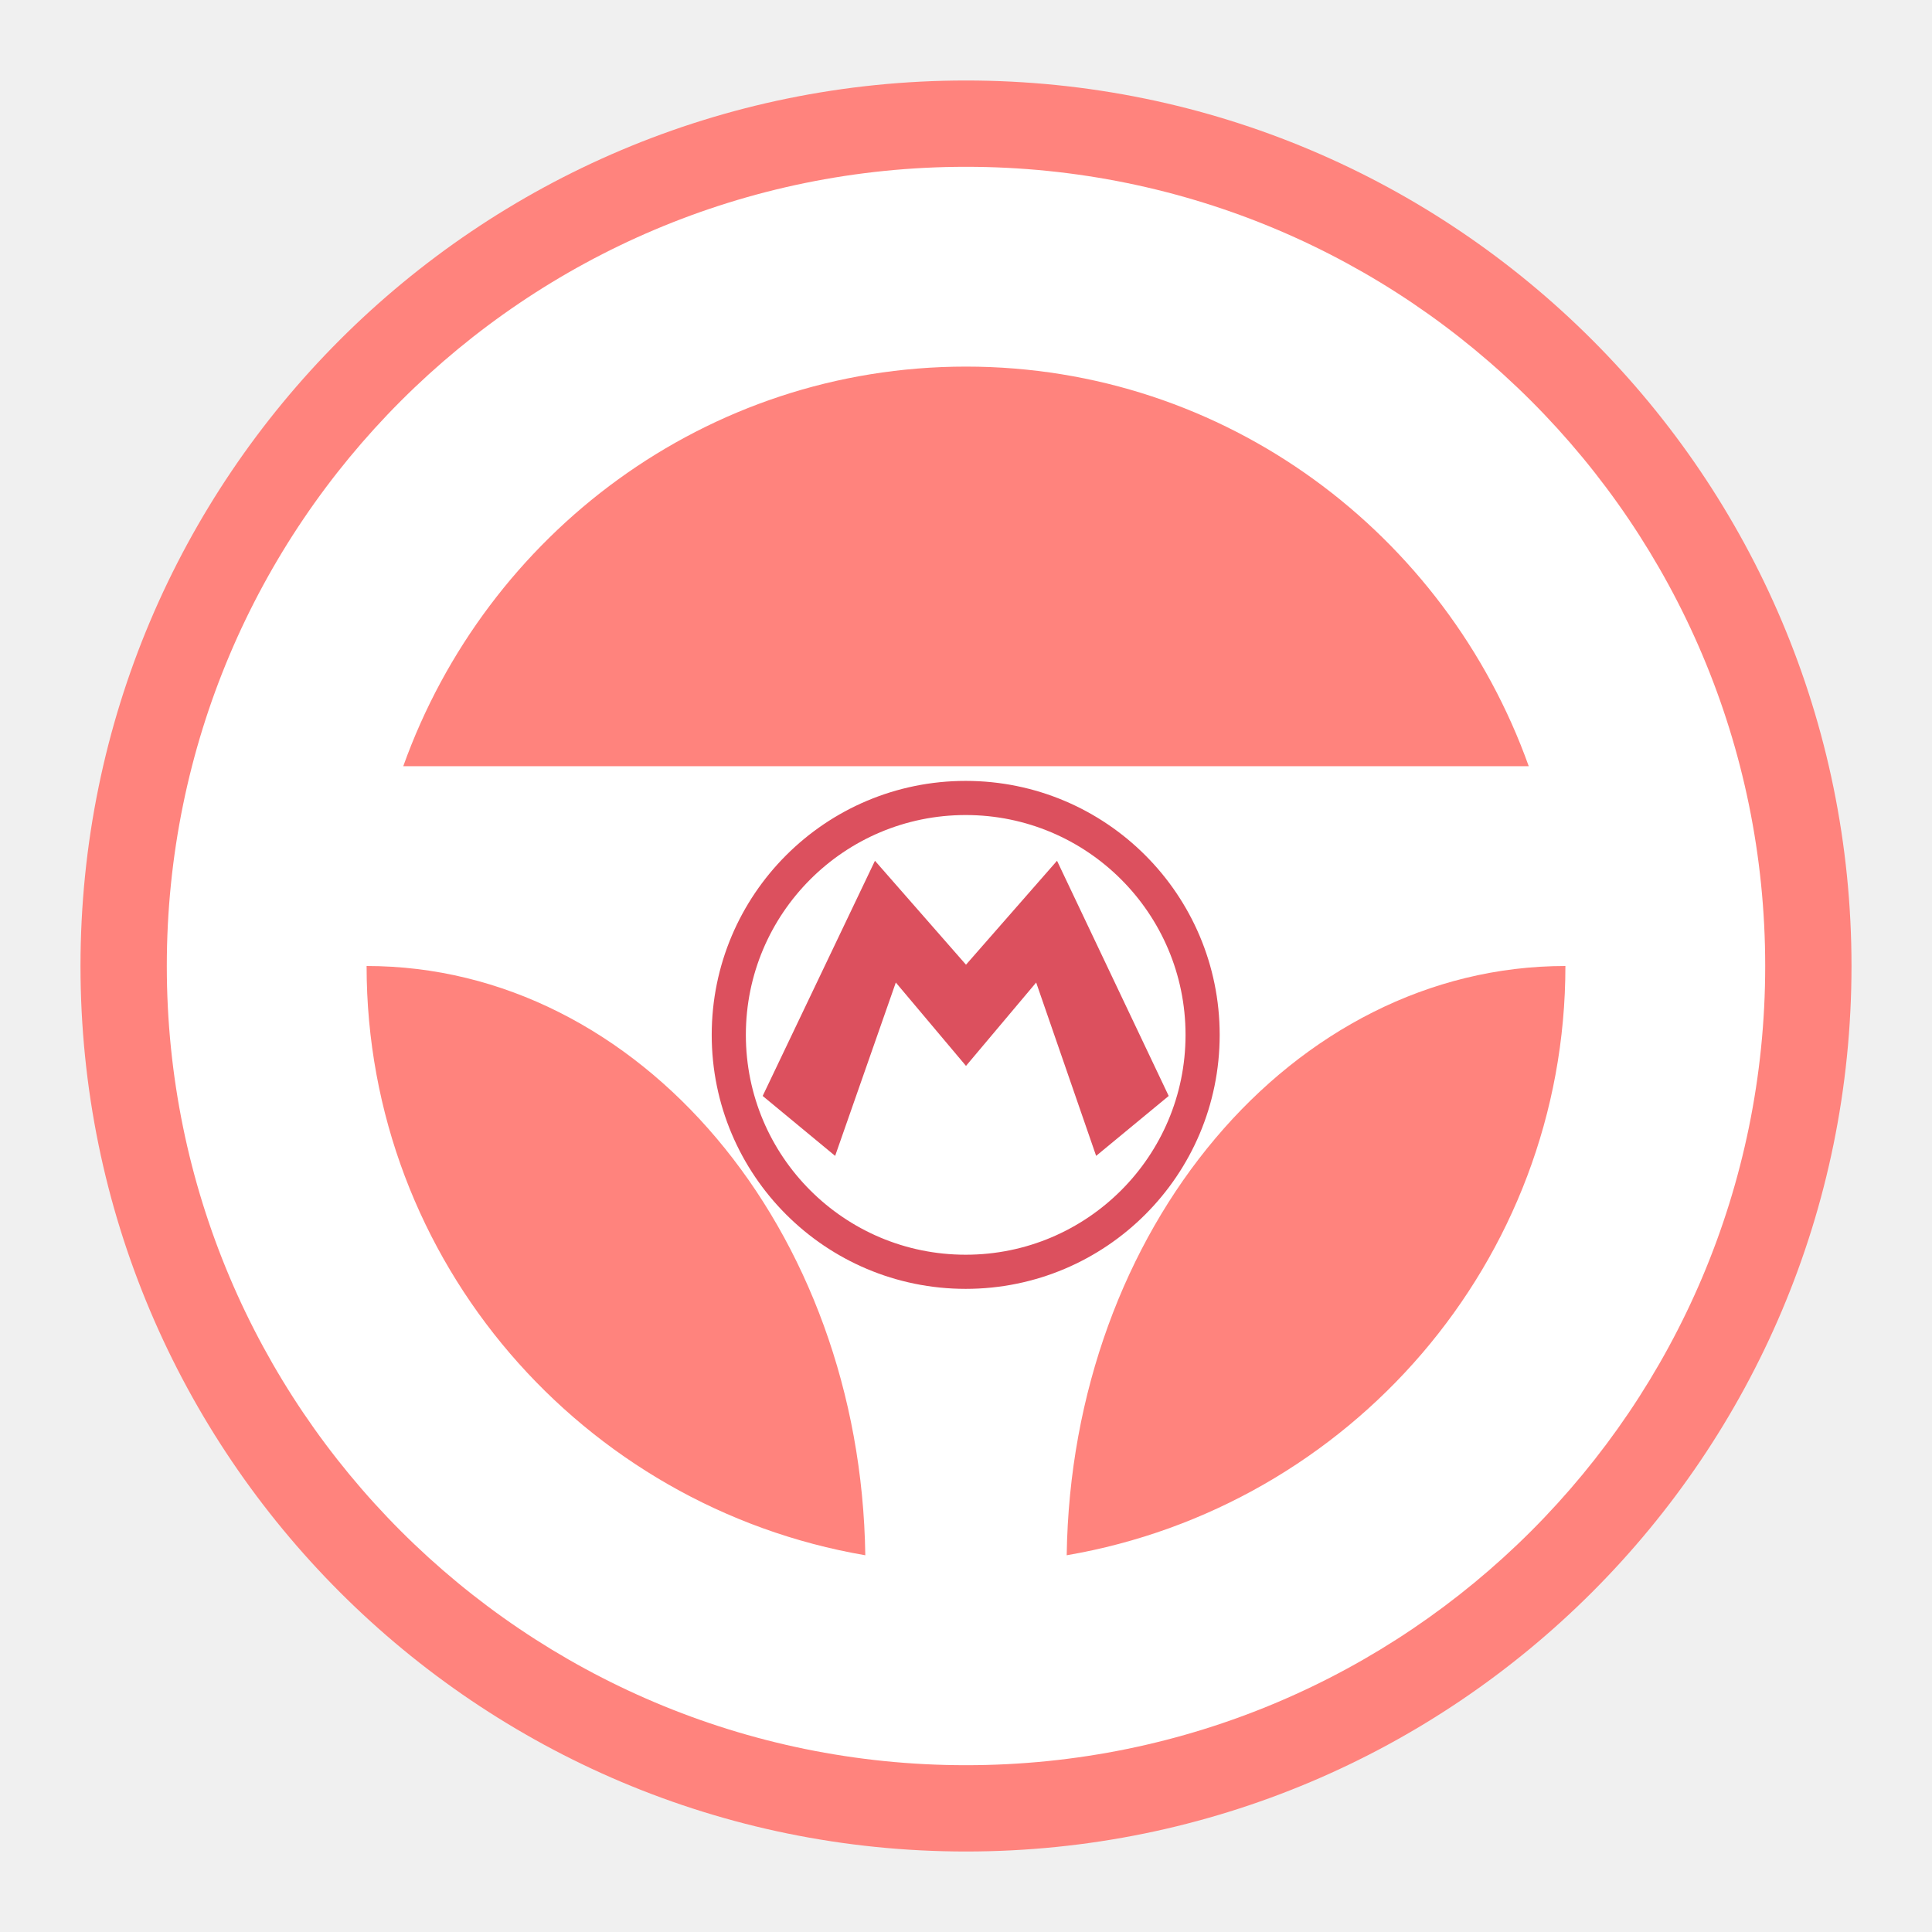
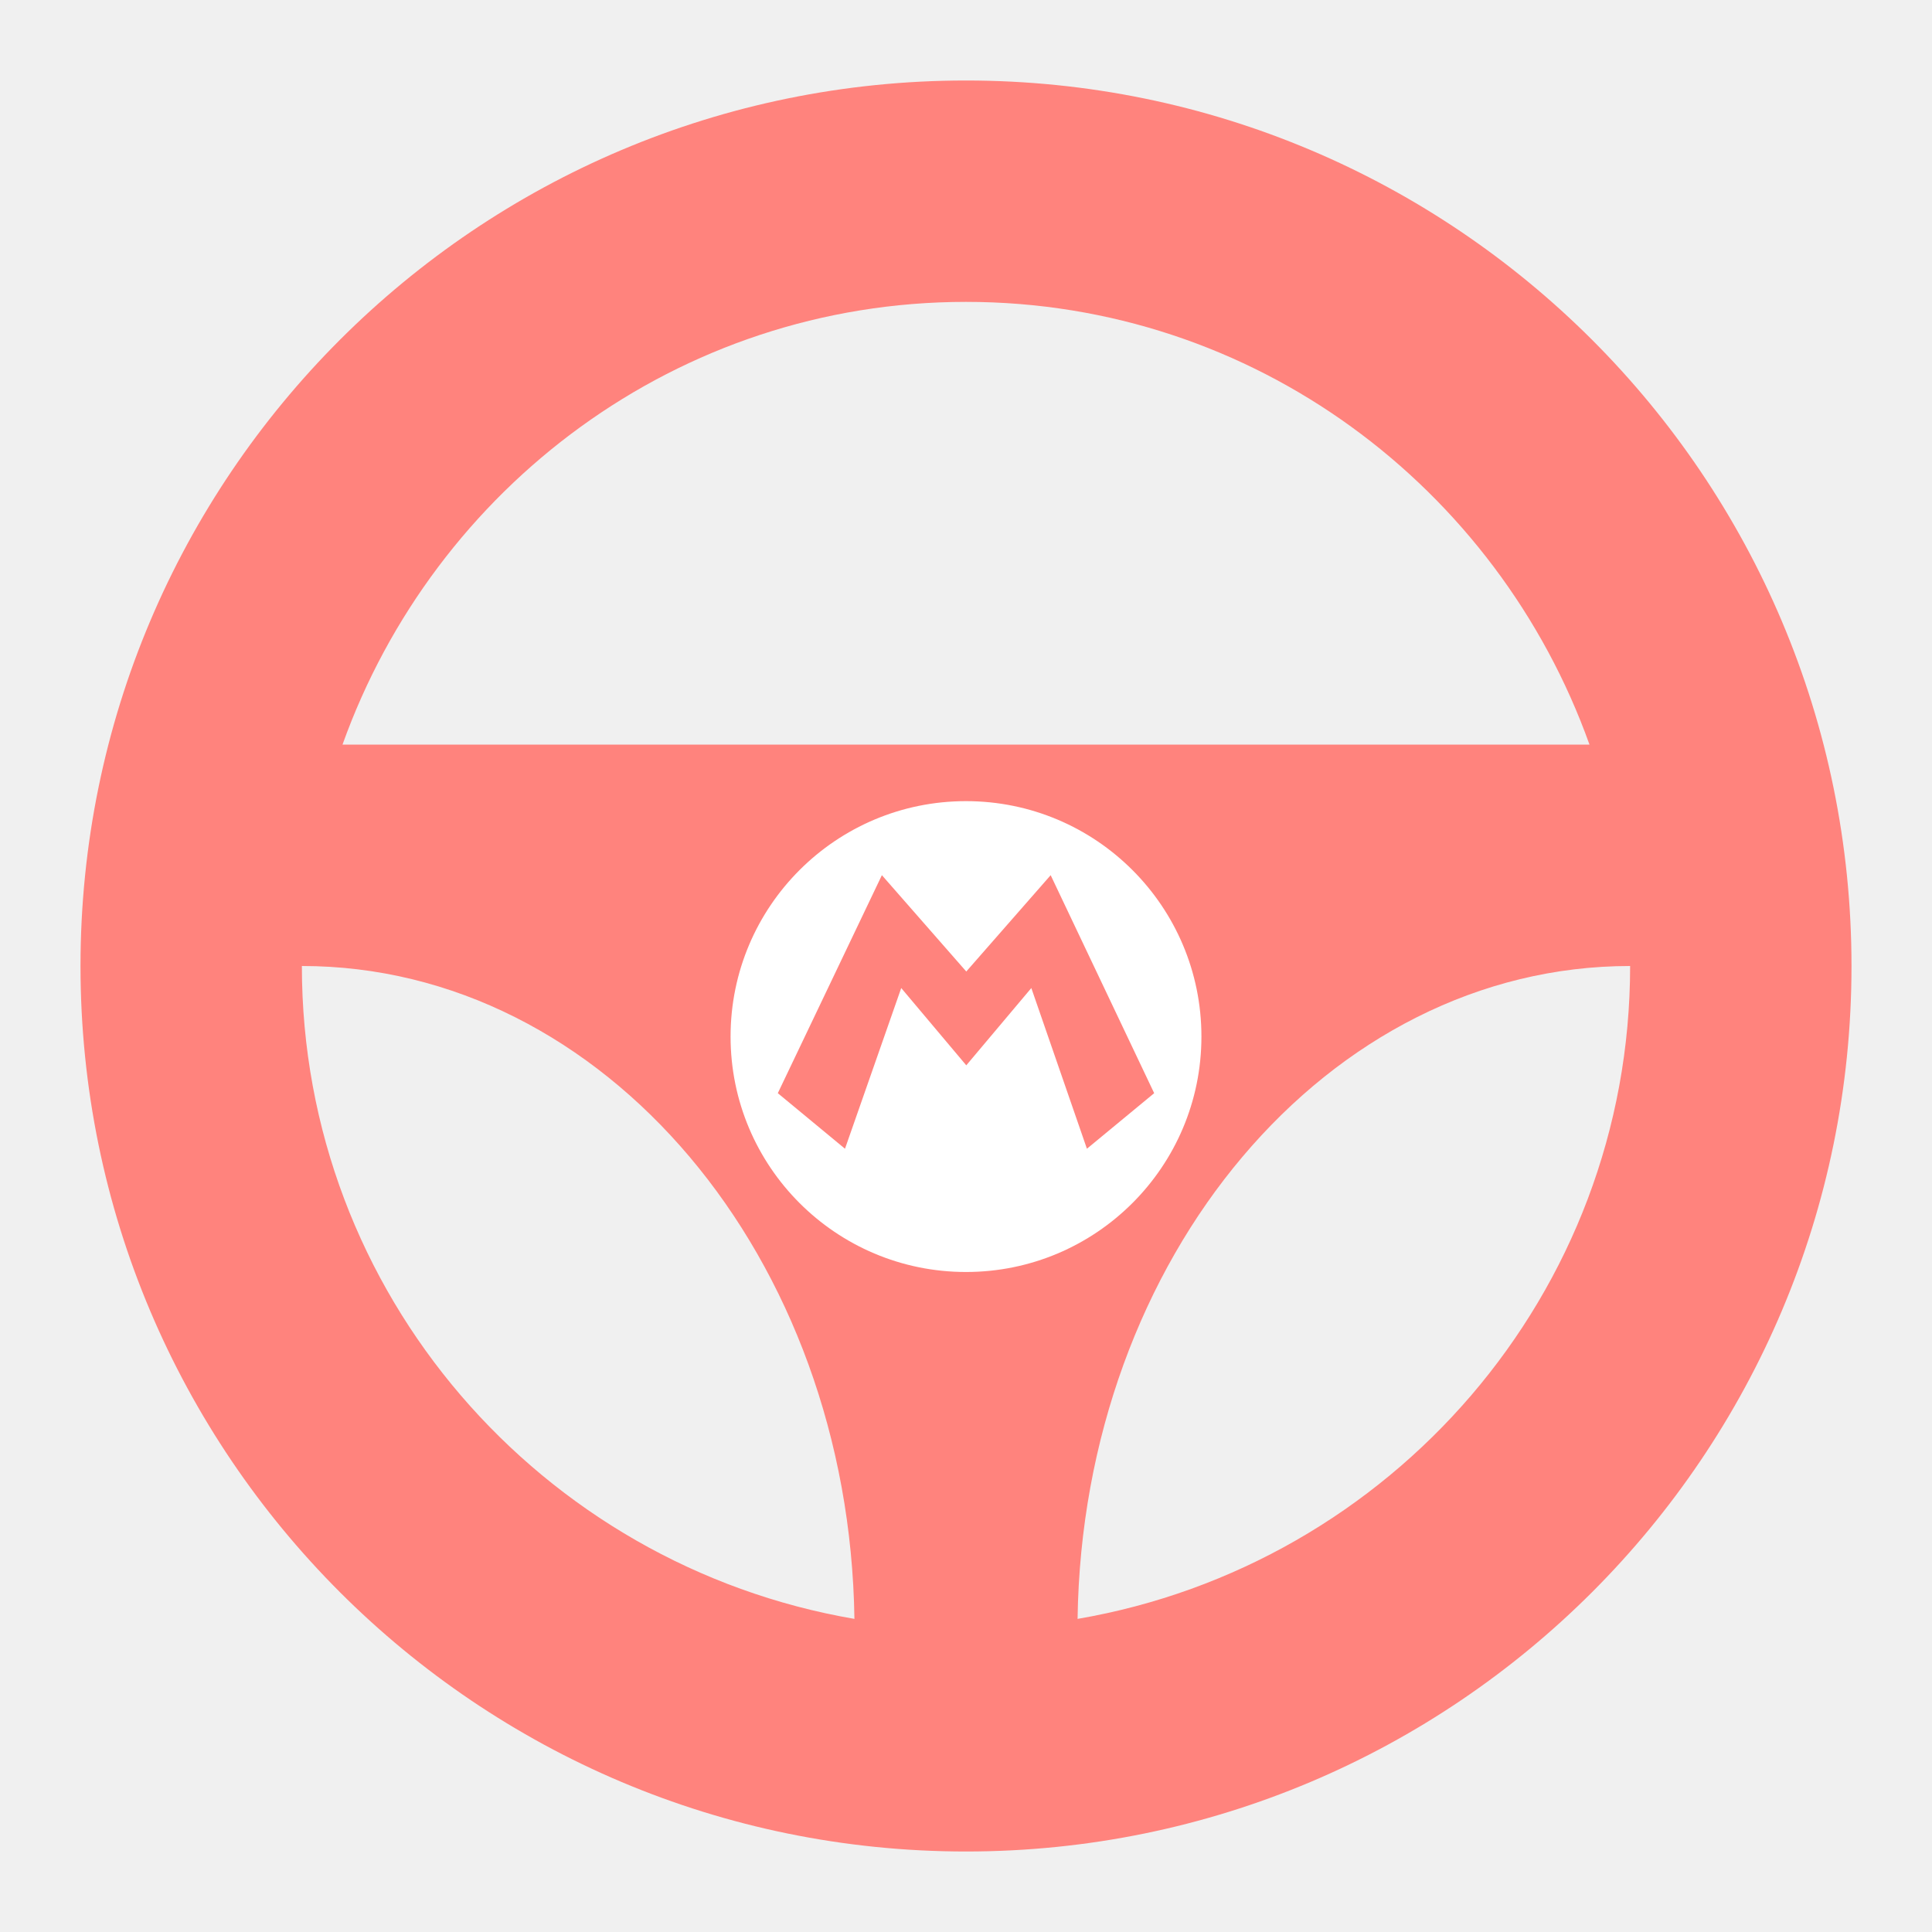
<svg xmlns="http://www.w3.org/2000/svg" width="192" height="192" viewBox="0 0 192 192" version="1.1" id="svg14">
  <defs id="defs18" />
-   <circle style="fill:#ff837d;fill-rule:evenodd;stroke:none;fill-opacity:1" id="circle4" r="88" cy="96" cx="96" />
-   <g id="g5" transform="matrix(4.963993,0,0,4.963993,16.57612,16.57612)" style="fill:#ffffff;fill-opacity:1">
-     <g id="steering_x5F_wheel" style="fill:#ffffff;fill-opacity:1">
-       <path style="fill:#ffffff;fill-opacity:1" d="M 16,0 C 7.164,0 0,7.164 0,16 0,24.836 7.164,32 16,32 24.836,32 32,24.836 32,16 32,7.164 24.836,0 16,0 Z m 0,4 c 5.207,0 9.605,3.354 11.266,8 H 4.734 C 6.395,7.354 10.793,4 16,4 Z m 0,14 c -1.105,0 -2,-0.895 -2,-2 0,-1.105 0.895,-2 2,-2 1.105,0 2,0.895 2,2 0,1.105 -0.895,2 -2,2 z M 4,16 c 5.465,0 9.891,5.266 9.984,11.797 C 8.328,26.828 4,21.926 4,16 Z M 18.016,27.797 C 18.109,21.266 22.535,16 28,16 c 0,5.926 -4.328,10.828 -9.984,11.797 z" id="path2" />
+   <g id="g5" transform="matrix(5.5,0,0,5.5,7.999997,7.999997)" style="fill:#ff837d;fill-opacity:1">
+     <g id="steering_x5F_wheel" style="fill:#ff837d;fill-opacity:1">
+       <path style="fill:#ff837d;fill-opacity:1" d="M 16,0 C 7.164,0 0,7.164 0,16 0,24.836 7.164,32 16,32 24.836,32 32,24.836 32,16 32,7.164 24.836,0 16,0 Z m 0,4 c 5.207,0 9.605,3.354 11.266,8 H 4.734 C 6.395,7.354 10.793,4 16,4 Z m 0,14 c -1.105,0 -2,-0.895 -2,-2 0,-1.105 0.895,-2 2,-2 1.105,0 2,0.895 2,2 0,1.105 -0.895,2 -2,2 z M 4,16 c 5.465,0 9.891,5.266 9.984,11.797 C 8.328,26.828 4,21.926 4,16 Z M 18.016,27.797 C 18.109,21.266 22.535,16 28,16 c 0,5.926 -4.328,10.828 -9.984,11.797 z" id="path2" />
    </g>
  </g>
-   <circle style="fill:#ff837d;fill-rule:evenodd;stroke:none;stroke-width:0.559;fill-opacity:1" id="circle6" r="20.113" cy="99.164" cx="96" />
-   <g id="g858">
-     <circle id="path2827" style="display:inline;fill:#ffffff;fill-opacity:1;fill-rule:evenodd;stroke:#dc505e;stroke-width:3.393;stroke-linecap:butt;stroke-linejoin:miter;stroke-miterlimit:4;stroke-dasharray:none;stroke-opacity:1" cx="95.97" cy="102.845" r="23.544" />
-     <path id="path2824" d="m 75.794,108.914 11.158,-23.372 9.047,10.329 9.047,-10.329 11.098,23.372 -7.211,5.956 -5.96,-17.228 -6.974,8.286 -6.974,-8.286 -6.03,17.228 z" style="fill:#dc505e;fill-opacity:1;stroke:none;stroke-width:0.754" />
+   <g id="g1273" transform="matrix(1.014329,0,0,1.014329,-1.375547,-1.140786)">
+     <circle id="circle520" style="display:inline;fill:#ffffff;fill-opacity:1;fill-rule:evenodd;stroke:none;stroke-width:3.324;stroke-linecap:butt;stroke-linejoin:miter;stroke-miterlimit:4;stroke-dasharray:none;stroke-opacity:1" cx="96" cy="102.682" r="23.066" />
+     <path id="path2824" d="m 77.562,108.229 10.197,-21.359 8.268,9.439 8.268,-9.439 10.142,21.359 -6.59,5.443 -5.447,-15.744 -6.373,7.572 -6.373,-7.572 -5.51,15.744 z" style="fill:#ff837d;fill-opacity:1;stroke:none;stroke-width:0.689" />
+   </g>
+   <circle style="fill:#ff837d;fill-opacity:1;fill-rule:evenodd;stroke:none" id="circle295" r="88" cy="-99.593" cx="96" />
+   <g id="g301" transform="matrix(4.963993,0,0,4.963993,16.57612,-179.0168)" style="fill:#ffffff;fill-opacity:1">
+     <g id="g299" style="fill:#ffffff;fill-opacity:1">
+       <path style="fill:#ffffff;fill-opacity:1" d="M 16,0 C 7.164,0 0,7.164 0,16 0,24.836 7.164,32 16,32 24.836,32 32,24.836 32,16 32,7.164 24.836,0 16,0 Z m 0,4 c 5.207,0 9.605,3.354 11.266,8 H 4.734 C 6.395,7.354 10.793,4 16,4 Z m 0,14 c -1.105,0 -2,-0.895 -2,-2 0,-1.105 0.895,-2 2,-2 1.105,0 2,0.895 2,2 0,1.105 -0.895,2 -2,2 z M 4,16 c 5.465,0 9.891,5.266 9.984,11.797 C 8.328,26.828 4,21.926 4,16 Z M 18.016,27.797 C 18.109,21.266 22.535,16 28,16 c 0,5.926 -4.328,10.828 -9.984,11.797 z" id="path297" />
+     </g>
+   </g>
+   <circle style="fill:#ff837d;fill-opacity:1;fill-rule:evenodd;stroke:none;stroke-width:0.559" id="circle303" r="20.113" cy="-96.429" cx="96" />
+   <g id="g309" transform="translate(0,-195.5929)">
+     <circle id="circle305" style="display:inline;fill:#ffffff;fill-opacity:1;fill-rule:evenodd;stroke:#dc505e;stroke-width:3.393;stroke-linecap:butt;stroke-linejoin:miter;stroke-miterlimit:4;stroke-dasharray:none;stroke-opacity:1" cx="95.97" cy="102.845" r="23.544" />
+     <path id="path307" d="m 75.794,108.914 11.158,-23.372 9.047,10.329 9.047,-10.329 11.098,23.372 -7.211,5.956 -5.96,-17.228 -6.974,8.286 -6.974,-8.286 -6.03,17.228 z" style="fill:#dc505e;fill-opacity:1;stroke:none;stroke-width:0.754" />
  </g>
</svg>
